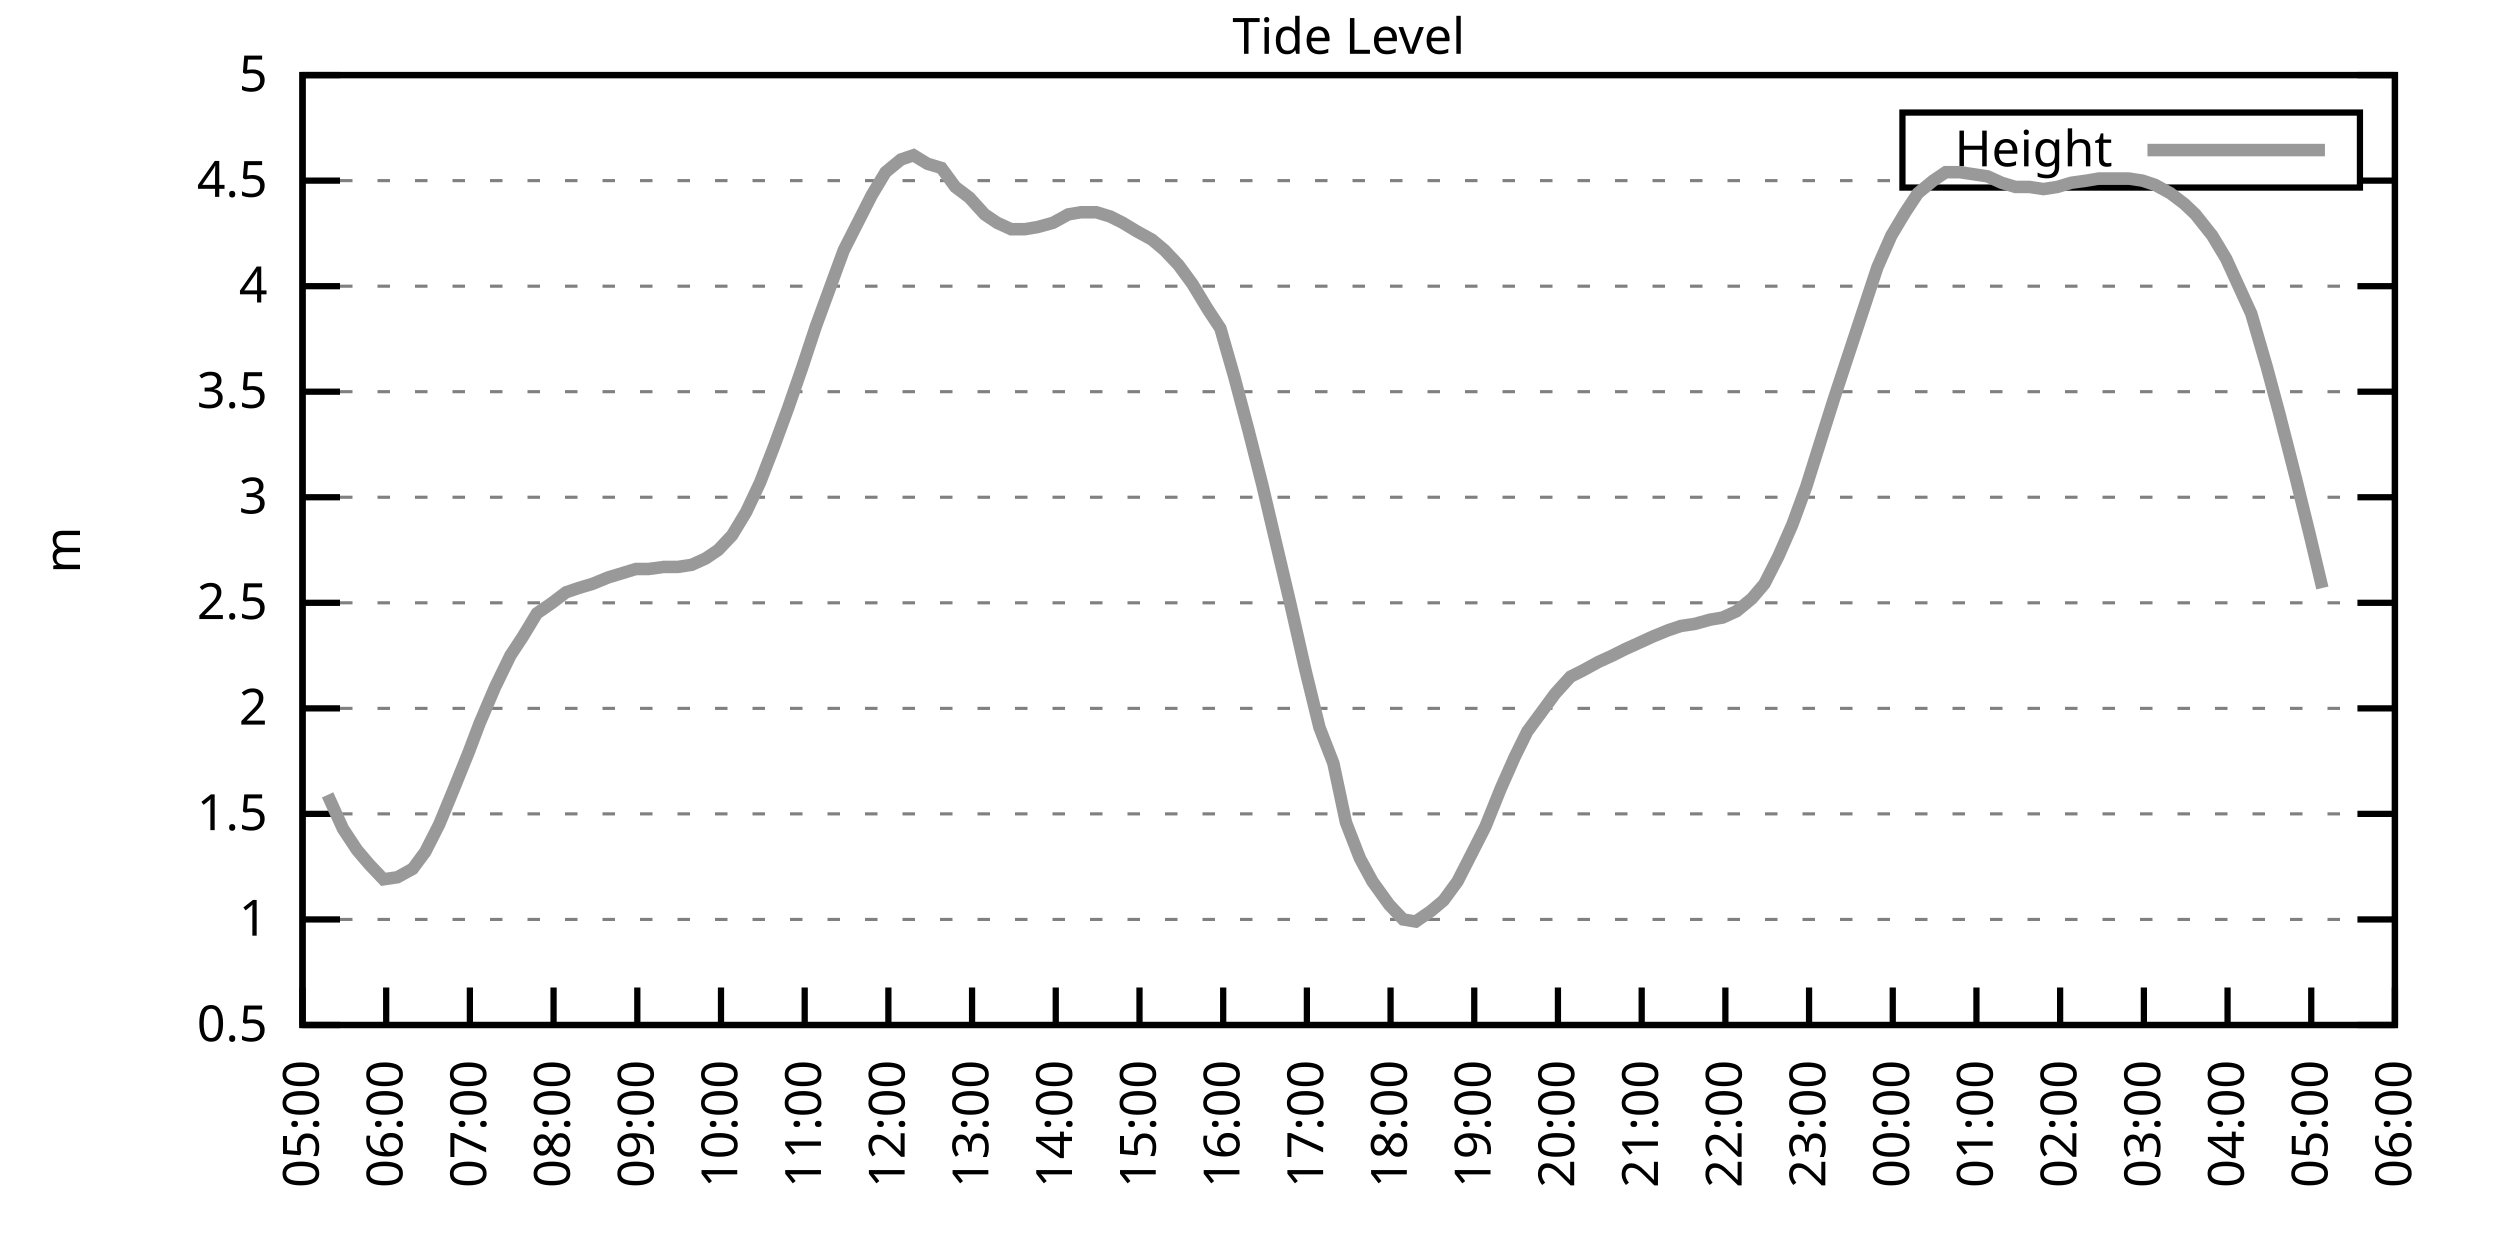
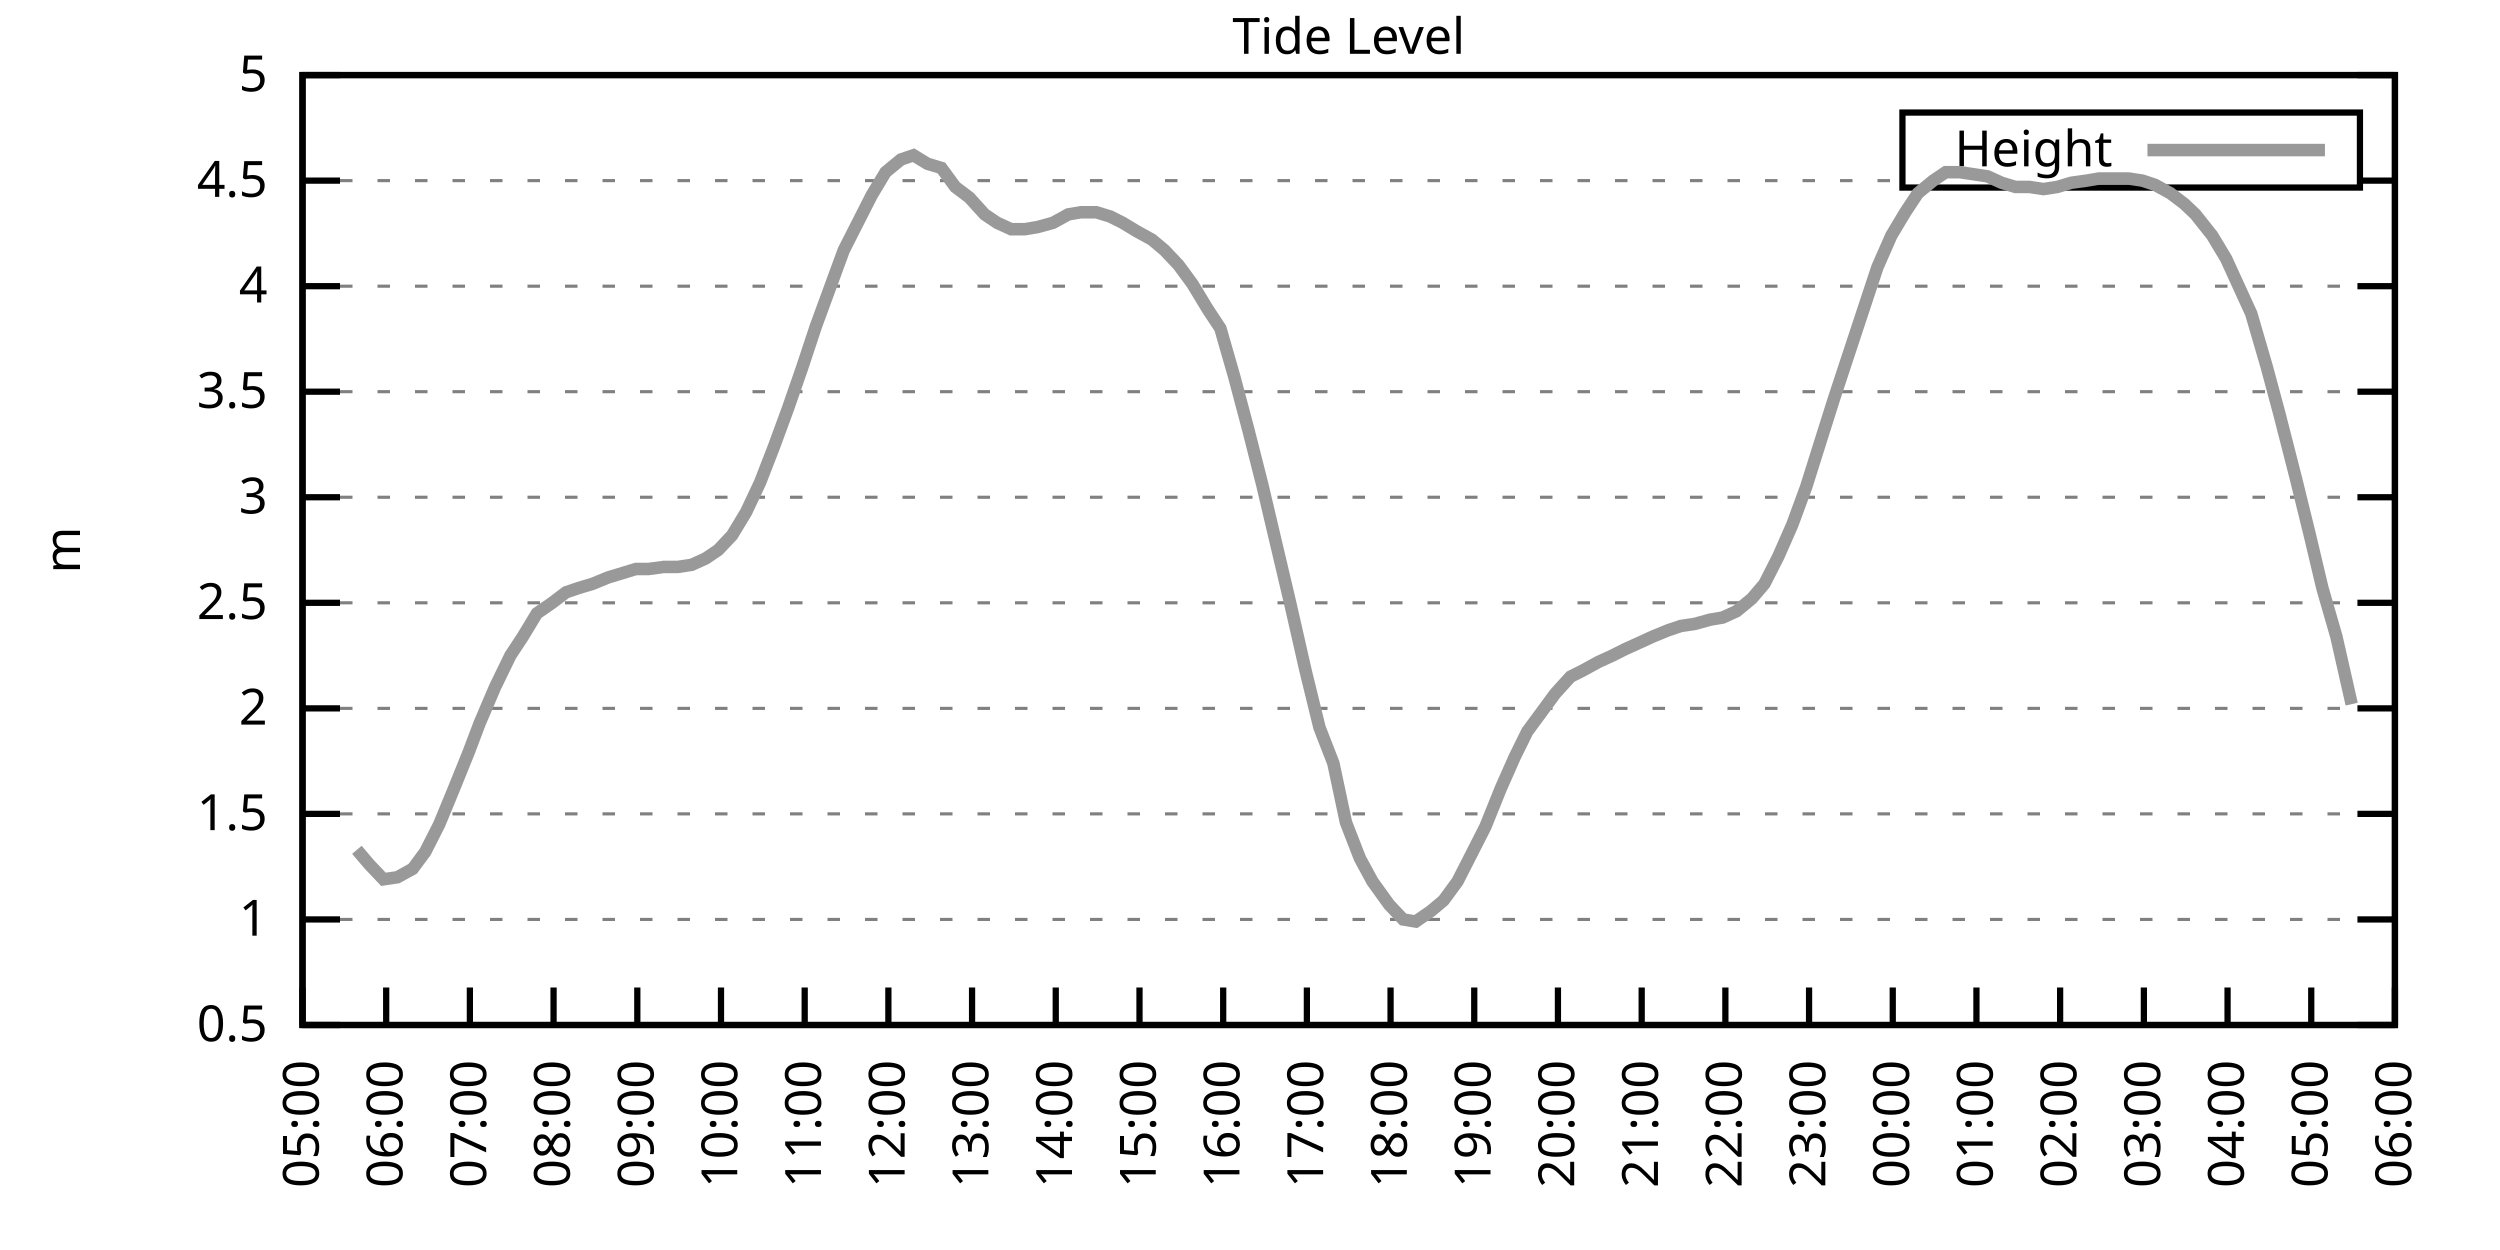
<svg xmlns="http://www.w3.org/2000/svg" xmlns:xlink="http://www.w3.org/1999/xlink" width="400" height="200" viewBox="0 0 400 200">
  <g id="gnuplot_canvas">
    <rect x="0" y="0" width="400" height="200" fill="none" />
    <defs>
      <circle id="gpDot" r="0.5" stroke-width="0.5" stroke="currentColor" />
      <path id="gpPt0" stroke-width="0.333" stroke="currentColor" d="M-1,0 h2 M0,-1 v2" />
      <path id="gpPt1" stroke-width="0.333" stroke="currentColor" d="M-1,-1 L1,1 M1,-1 L-1,1" />
      <path id="gpPt2" stroke-width="0.333" stroke="currentColor" d="M-1,0 L1,0 M0,-1 L0,1 M-1,-1 L1,1 M-1,1 L1,-1" />
      <rect id="gpPt3" stroke-width="0.333" stroke="currentColor" x="-1" y="-1" width="2" height="2" />
      <rect id="gpPt4" stroke-width="0.333" stroke="currentColor" fill="currentColor" x="-1" y="-1" width="2" height="2" />
      <circle id="gpPt5" stroke-width="0.333" stroke="currentColor" cx="0" cy="0" r="1" />
      <use xlink:href="#gpPt5" id="gpPt6" fill="currentColor" stroke="none" />
      <path id="gpPt7" stroke-width="0.333" stroke="currentColor" d="M0,-1.33 L-1.33,0.67 L1.33,0.67 z" />
      <use xlink:href="#gpPt7" id="gpPt8" fill="currentColor" stroke="none" />
      <use xlink:href="#gpPt7" id="gpPt9" stroke="currentColor" transform="rotate(180)" />
      <use xlink:href="#gpPt9" id="gpPt10" fill="currentColor" stroke="none" />
      <use xlink:href="#gpPt3" id="gpPt11" stroke="currentColor" transform="rotate(45)" />
      <use xlink:href="#gpPt11" id="gpPt12" fill="currentColor" stroke="none" />
      <path id="gpPt13" stroke-width="0.333" stroke="currentColor" d="M0,1.330 L1.265,0.411 L0.782,-1.067 L-0.782,-1.076 L-1.265,0.411 z" />
      <use xlink:href="#gpPt13" id="gpPt14" fill="currentColor" stroke="none" />
      <filter id="textbox" filterUnits="objectBoundingBox" x="0" y="0" height="1" width="1">
        <feFlood flood-color="white" flood-opacity="1" result="bgnd" />
        <feComposite in="SourceGraphic" in2="bgnd" operator="atop" />
      </filter>
      <filter id="greybox" filterUnits="objectBoundingBox" x="0" y="0" height="1" width="1">
        <feFlood flood-color="lightgrey" flood-opacity="1" result="grey" />
        <feComposite in="SourceGraphic" in2="grey" operator="atop" />
      </filter>
    </defs>
    <g fill="none" color="white" stroke="currentColor" stroke-width="1.00" stroke-linecap="butt" stroke-linejoin="miter">
</g>
    <g fill="none" color="black" stroke="currentColor" stroke-width="1.00" stroke-linecap="butt" stroke-linejoin="miter">
      <g stroke="none" shape-rendering="crispEdges">
        <polygon fill="rgb(255, 255, 255)" points="48.40,164.00 383.18,164.00 383.18,12.02 48.40,12.02 " />
      </g>
    </g>
    <g fill="none" color="black" stroke="currentColor" stroke-width="1.00" stroke-linecap="butt" stroke-linejoin="miter">
</g>
    <g fill="none" color="black" stroke="black" stroke-width="0.50" stroke-linecap="butt" stroke-linejoin="miter">
</g>
    <g fill="none" color="gray" stroke="currentColor" stroke-width="0.50" stroke-linecap="butt" stroke-linejoin="miter">
      <path stroke="gray" stroke-dasharray="2,4" class="gridline" d="M48.40,164.00 L383.19,164.00  " />
    </g>
    <g fill="none" color="gray" stroke="gray" stroke-width="1.00" stroke-linecap="butt" stroke-linejoin="miter">
</g>
    <g fill="none" color="black" stroke="currentColor" stroke-width="1.00" stroke-linecap="butt" stroke-linejoin="miter">
      <path stroke="black" d="M48.40,164.00 L54.40,164.00 M383.19,164.00 L377.19,164.00  " />
      <g transform="translate(42.80,166.60)" stroke="none" fill="black" font-family="Sans" font-size="8.00" text-anchor="end">
        <text>
          <tspan font-family="Sans"> 0.5</tspan>
        </text>
      </g>
    </g>
    <g fill="none" color="black" stroke="currentColor" stroke-width="1.00" stroke-linecap="butt" stroke-linejoin="miter">
</g>
    <g fill="none" color="black" stroke="black" stroke-width="0.50" stroke-linecap="butt" stroke-linejoin="miter">
</g>
    <g fill="none" color="gray" stroke="currentColor" stroke-width="0.50" stroke-linecap="butt" stroke-linejoin="miter">
      <path stroke="gray" stroke-dasharray="2,4" class="gridline" d="M48.40,147.11 L383.19,147.11  " />
    </g>
    <g fill="none" color="gray" stroke="gray" stroke-width="1.00" stroke-linecap="butt" stroke-linejoin="miter">
</g>
    <g fill="none" color="black" stroke="currentColor" stroke-width="1.00" stroke-linecap="butt" stroke-linejoin="miter">
      <path stroke="black" d="M48.40,147.11 L54.40,147.11 M383.19,147.11 L377.19,147.11  " />
      <g transform="translate(42.80,149.71)" stroke="none" fill="black" font-family="Sans" font-size="8.00" text-anchor="end">
        <text>
          <tspan font-family="Sans"> 1</tspan>
        </text>
      </g>
    </g>
    <g fill="none" color="black" stroke="currentColor" stroke-width="1.00" stroke-linecap="butt" stroke-linejoin="miter">
</g>
    <g fill="none" color="black" stroke="black" stroke-width="0.50" stroke-linecap="butt" stroke-linejoin="miter">
</g>
    <g fill="none" color="gray" stroke="currentColor" stroke-width="0.50" stroke-linecap="butt" stroke-linejoin="miter">
      <path stroke="gray" stroke-dasharray="2,4" class="gridline" d="M48.40,130.22 L383.19,130.22  " />
    </g>
    <g fill="none" color="gray" stroke="gray" stroke-width="1.00" stroke-linecap="butt" stroke-linejoin="miter">
</g>
    <g fill="none" color="black" stroke="currentColor" stroke-width="1.00" stroke-linecap="butt" stroke-linejoin="miter">
      <path stroke="black" d="M48.40,130.22 L54.40,130.22 M383.19,130.22 L377.19,130.22  " />
      <g transform="translate(42.80,132.82)" stroke="none" fill="black" font-family="Sans" font-size="8.00" text-anchor="end">
        <text>
          <tspan font-family="Sans"> 1.5</tspan>
        </text>
      </g>
    </g>
    <g fill="none" color="black" stroke="currentColor" stroke-width="1.00" stroke-linecap="butt" stroke-linejoin="miter">
</g>
    <g fill="none" color="black" stroke="black" stroke-width="0.50" stroke-linecap="butt" stroke-linejoin="miter">
</g>
    <g fill="none" color="gray" stroke="currentColor" stroke-width="0.50" stroke-linecap="butt" stroke-linejoin="miter">
      <path stroke="gray" stroke-dasharray="2,4" class="gridline" d="M48.40,113.34 L383.19,113.34  " />
    </g>
    <g fill="none" color="gray" stroke="gray" stroke-width="1.00" stroke-linecap="butt" stroke-linejoin="miter">
</g>
    <g fill="none" color="black" stroke="currentColor" stroke-width="1.00" stroke-linecap="butt" stroke-linejoin="miter">
      <path stroke="black" d="M48.40,113.34 L54.40,113.34 M383.19,113.34 L377.19,113.34  " />
      <g transform="translate(42.80,115.94)" stroke="none" fill="black" font-family="Sans" font-size="8.00" text-anchor="end">
        <text>
          <tspan font-family="Sans"> 2</tspan>
        </text>
      </g>
    </g>
    <g fill="none" color="black" stroke="currentColor" stroke-width="1.00" stroke-linecap="butt" stroke-linejoin="miter">
</g>
    <g fill="none" color="black" stroke="black" stroke-width="0.50" stroke-linecap="butt" stroke-linejoin="miter">
</g>
    <g fill="none" color="gray" stroke="currentColor" stroke-width="0.50" stroke-linecap="butt" stroke-linejoin="miter">
      <path stroke="gray" stroke-dasharray="2,4" class="gridline" d="M48.40,96.45 L383.19,96.45  " />
    </g>
    <g fill="none" color="gray" stroke="gray" stroke-width="1.00" stroke-linecap="butt" stroke-linejoin="miter">
</g>
    <g fill="none" color="black" stroke="currentColor" stroke-width="1.00" stroke-linecap="butt" stroke-linejoin="miter">
      <path stroke="black" d="M48.40,96.45 L54.40,96.45 M383.19,96.45 L377.19,96.45  " />
      <g transform="translate(42.80,99.05)" stroke="none" fill="black" font-family="Sans" font-size="8.00" text-anchor="end">
        <text>
          <tspan font-family="Sans"> 2.5</tspan>
        </text>
      </g>
    </g>
    <g fill="none" color="black" stroke="currentColor" stroke-width="1.00" stroke-linecap="butt" stroke-linejoin="miter">
</g>
    <g fill="none" color="black" stroke="black" stroke-width="0.50" stroke-linecap="butt" stroke-linejoin="miter">
</g>
    <g fill="none" color="gray" stroke="currentColor" stroke-width="0.50" stroke-linecap="butt" stroke-linejoin="miter">
      <path stroke="gray" stroke-dasharray="2,4" class="gridline" d="M48.40,79.56 L383.19,79.56  " />
    </g>
    <g fill="none" color="gray" stroke="gray" stroke-width="1.00" stroke-linecap="butt" stroke-linejoin="miter">
</g>
    <g fill="none" color="black" stroke="currentColor" stroke-width="1.00" stroke-linecap="butt" stroke-linejoin="miter">
      <path stroke="black" d="M48.40,79.56 L54.40,79.56 M383.19,79.56 L377.19,79.56  " />
      <g transform="translate(42.80,82.16)" stroke="none" fill="black" font-family="Sans" font-size="8.00" text-anchor="end">
        <text>
          <tspan font-family="Sans"> 3</tspan>
        </text>
      </g>
    </g>
    <g fill="none" color="black" stroke="currentColor" stroke-width="1.00" stroke-linecap="butt" stroke-linejoin="miter">
</g>
    <g fill="none" color="black" stroke="black" stroke-width="0.50" stroke-linecap="butt" stroke-linejoin="miter">
</g>
    <g fill="none" color="gray" stroke="currentColor" stroke-width="0.50" stroke-linecap="butt" stroke-linejoin="miter">
      <path stroke="gray" stroke-dasharray="2,4" class="gridline" d="M48.40,62.67 L383.19,62.67  " />
    </g>
    <g fill="none" color="gray" stroke="gray" stroke-width="1.00" stroke-linecap="butt" stroke-linejoin="miter">
</g>
    <g fill="none" color="black" stroke="currentColor" stroke-width="1.00" stroke-linecap="butt" stroke-linejoin="miter">
      <path stroke="black" d="M48.40,62.67 L54.40,62.67 M383.19,62.67 L377.19,62.67  " />
      <g transform="translate(42.80,65.27)" stroke="none" fill="black" font-family="Sans" font-size="8.00" text-anchor="end">
        <text>
          <tspan font-family="Sans"> 3.5</tspan>
        </text>
      </g>
    </g>
    <g fill="none" color="black" stroke="currentColor" stroke-width="1.00" stroke-linecap="butt" stroke-linejoin="miter">
</g>
    <g fill="none" color="black" stroke="black" stroke-width="0.50" stroke-linecap="butt" stroke-linejoin="miter">
</g>
    <g fill="none" color="gray" stroke="currentColor" stroke-width="0.50" stroke-linecap="butt" stroke-linejoin="miter">
      <path stroke="gray" stroke-dasharray="2,4" class="gridline" d="M48.40,45.79 L383.19,45.79  " />
    </g>
    <g fill="none" color="gray" stroke="gray" stroke-width="1.00" stroke-linecap="butt" stroke-linejoin="miter">
</g>
    <g fill="none" color="black" stroke="currentColor" stroke-width="1.00" stroke-linecap="butt" stroke-linejoin="miter">
      <path stroke="black" d="M48.40,45.79 L54.40,45.79 M383.19,45.79 L377.19,45.79  " />
      <g transform="translate(42.80,48.39)" stroke="none" fill="black" font-family="Sans" font-size="8.00" text-anchor="end">
        <text>
          <tspan font-family="Sans"> 4</tspan>
        </text>
      </g>
    </g>
    <g fill="none" color="black" stroke="currentColor" stroke-width="1.00" stroke-linecap="butt" stroke-linejoin="miter">
</g>
    <g fill="none" color="black" stroke="black" stroke-width="0.50" stroke-linecap="butt" stroke-linejoin="miter">
</g>
    <g fill="none" color="gray" stroke="currentColor" stroke-width="0.50" stroke-linecap="butt" stroke-linejoin="miter">
      <path stroke="gray" stroke-dasharray="2,4" class="gridline" d="M48.40,28.90 L304.39,28.90 M377.59,28.90 L383.19,28.90  " />
    </g>
    <g fill="none" color="gray" stroke="gray" stroke-width="1.00" stroke-linecap="butt" stroke-linejoin="miter">
</g>
    <g fill="none" color="black" stroke="currentColor" stroke-width="1.00" stroke-linecap="butt" stroke-linejoin="miter">
      <path stroke="black" d="M48.40,28.90 L54.40,28.90 M383.19,28.90 L377.19,28.90  " />
      <g transform="translate(42.80,31.50)" stroke="none" fill="black" font-family="Sans" font-size="8.00" text-anchor="end">
        <text>
          <tspan font-family="Sans"> 4.5</tspan>
        </text>
      </g>
    </g>
    <g fill="none" color="black" stroke="currentColor" stroke-width="1.00" stroke-linecap="butt" stroke-linejoin="miter">
</g>
    <g fill="none" color="black" stroke="black" stroke-width="0.50" stroke-linecap="butt" stroke-linejoin="miter">
</g>
    <g fill="none" color="gray" stroke="currentColor" stroke-width="0.50" stroke-linecap="butt" stroke-linejoin="miter">
      <path stroke="gray" stroke-dasharray="2,4" class="gridline" d="M48.40,12.01 L383.19,12.01  " />
    </g>
    <g fill="none" color="gray" stroke="gray" stroke-width="1.00" stroke-linecap="butt" stroke-linejoin="miter">
</g>
    <g fill="none" color="black" stroke="currentColor" stroke-width="1.00" stroke-linecap="butt" stroke-linejoin="miter">
      <path stroke="black" d="M48.40,12.01 L54.40,12.01 M383.19,12.01 L377.19,12.01  " />
      <g transform="translate(42.80,14.61)" stroke="none" fill="black" font-family="Sans" font-size="8.00" text-anchor="end">
        <text>
          <tspan font-family="Sans"> 5</tspan>
        </text>
      </g>
    </g>
    <g fill="none" color="black" stroke="currentColor" stroke-width="1.00" stroke-linecap="butt" stroke-linejoin="miter">
      <path stroke="black" d="M48.40,164.00 L48.40,158.00  " />
      <g transform="translate(51.00,169.60) rotate(270.00)" stroke="none" fill="black" font-family="Sans" font-size="8.00" text-anchor="end">
        <text>
          <tspan font-family="Sans">05:00</tspan>
        </text>
      </g>
    </g>
    <g fill="none" color="black" stroke="currentColor" stroke-width="1.00" stroke-linecap="butt" stroke-linejoin="miter">
      <path stroke="black" d="M61.79,164.00 L61.79,158.00  " />
      <g transform="translate(64.39,169.60) rotate(270.00)" stroke="none" fill="black" font-family="Sans" font-size="8.00" text-anchor="end">
        <text>
          <tspan font-family="Sans">06:00</tspan>
        </text>
      </g>
    </g>
    <g fill="none" color="black" stroke="currentColor" stroke-width="1.00" stroke-linecap="butt" stroke-linejoin="miter">
      <path stroke="black" d="M75.18,164.00 L75.18,158.00  " />
      <g transform="translate(77.78,169.60) rotate(270.00)" stroke="none" fill="black" font-family="Sans" font-size="8.00" text-anchor="end">
        <text>
          <tspan font-family="Sans">07:00</tspan>
        </text>
      </g>
    </g>
    <g fill="none" color="black" stroke="currentColor" stroke-width="1.00" stroke-linecap="butt" stroke-linejoin="miter">
      <path stroke="black" d="M88.57,164.00 L88.57,158.00  " />
      <g transform="translate(91.17,169.60) rotate(270.00)" stroke="none" fill="black" font-family="Sans" font-size="8.00" text-anchor="end">
        <text>
          <tspan font-family="Sans">08:00</tspan>
        </text>
      </g>
    </g>
    <g fill="none" color="black" stroke="currentColor" stroke-width="1.00" stroke-linecap="butt" stroke-linejoin="miter">
      <path stroke="black" d="M101.97,164.00 L101.97,158.00  " />
      <g transform="translate(104.57,169.60) rotate(270.00)" stroke="none" fill="black" font-family="Sans" font-size="8.00" text-anchor="end">
        <text>
          <tspan font-family="Sans">09:00</tspan>
        </text>
      </g>
    </g>
    <g fill="none" color="black" stroke="currentColor" stroke-width="1.00" stroke-linecap="butt" stroke-linejoin="miter">
      <path stroke="black" d="M115.36,164.00 L115.36,158.00  " />
      <g transform="translate(117.96,169.60) rotate(270.00)" stroke="none" fill="black" font-family="Sans" font-size="8.00" text-anchor="end">
        <text>
          <tspan font-family="Sans">10:00</tspan>
        </text>
      </g>
    </g>
    <g fill="none" color="black" stroke="currentColor" stroke-width="1.00" stroke-linecap="butt" stroke-linejoin="miter">
      <path stroke="black" d="M128.75,164.00 L128.75,158.00  " />
      <g transform="translate(131.35,169.60) rotate(270.00)" stroke="none" fill="black" font-family="Sans" font-size="8.00" text-anchor="end">
        <text>
          <tspan font-family="Sans">11:00</tspan>
        </text>
      </g>
    </g>
    <g fill="none" color="black" stroke="currentColor" stroke-width="1.00" stroke-linecap="butt" stroke-linejoin="miter">
      <path stroke="black" d="M142.14,164.00 L142.14,158.00  " />
      <g transform="translate(144.74,169.60) rotate(270.00)" stroke="none" fill="black" font-family="Sans" font-size="8.00" text-anchor="end">
        <text>
          <tspan font-family="Sans">12:00</tspan>
        </text>
      </g>
    </g>
    <g fill="none" color="black" stroke="currentColor" stroke-width="1.00" stroke-linecap="butt" stroke-linejoin="miter">
      <path stroke="black" d="M155.53,164.00 L155.53,158.00  " />
      <g transform="translate(158.13,169.60) rotate(270.00)" stroke="none" fill="black" font-family="Sans" font-size="8.00" text-anchor="end">
        <text>
          <tspan font-family="Sans">13:00</tspan>
        </text>
      </g>
    </g>
    <g fill="none" color="black" stroke="currentColor" stroke-width="1.00" stroke-linecap="butt" stroke-linejoin="miter">
      <path stroke="black" d="M168.92,164.00 L168.92,158.00  " />
      <g transform="translate(171.52,169.60) rotate(270.00)" stroke="none" fill="black" font-family="Sans" font-size="8.00" text-anchor="end">
        <text>
          <tspan font-family="Sans">14:00</tspan>
        </text>
      </g>
    </g>
    <g fill="none" color="black" stroke="currentColor" stroke-width="1.00" stroke-linecap="butt" stroke-linejoin="miter">
      <path stroke="black" d="M182.32,164.00 L182.32,158.00  " />
      <g transform="translate(184.92,169.60) rotate(270.00)" stroke="none" fill="black" font-family="Sans" font-size="8.00" text-anchor="end">
        <text>
          <tspan font-family="Sans">15:00</tspan>
        </text>
      </g>
    </g>
    <g fill="none" color="black" stroke="currentColor" stroke-width="1.00" stroke-linecap="butt" stroke-linejoin="miter">
      <path stroke="black" d="M195.71,164.00 L195.71,158.00  " />
      <g transform="translate(198.31,169.60) rotate(270.00)" stroke="none" fill="black" font-family="Sans" font-size="8.00" text-anchor="end">
        <text>
          <tspan font-family="Sans">16:00</tspan>
        </text>
      </g>
    </g>
    <g fill="none" color="black" stroke="currentColor" stroke-width="1.00" stroke-linecap="butt" stroke-linejoin="miter">
      <path stroke="black" d="M209.10,164.00 L209.10,158.00  " />
      <g transform="translate(211.70,169.60) rotate(270.00)" stroke="none" fill="black" font-family="Sans" font-size="8.00" text-anchor="end">
        <text>
          <tspan font-family="Sans">17:00</tspan>
        </text>
      </g>
    </g>
    <g fill="none" color="black" stroke="currentColor" stroke-width="1.00" stroke-linecap="butt" stroke-linejoin="miter">
      <path stroke="black" d="M222.49,164.00 L222.49,158.00  " />
      <g transform="translate(225.09,169.60) rotate(270.00)" stroke="none" fill="black" font-family="Sans" font-size="8.00" text-anchor="end">
        <text>
          <tspan font-family="Sans">18:00</tspan>
        </text>
      </g>
    </g>
    <g fill="none" color="black" stroke="currentColor" stroke-width="1.00" stroke-linecap="butt" stroke-linejoin="miter">
      <path stroke="black" d="M235.88,164.00 L235.88,158.00  " />
      <g transform="translate(238.48,169.60) rotate(270.00)" stroke="none" fill="black" font-family="Sans" font-size="8.00" text-anchor="end">
        <text>
          <tspan font-family="Sans">19:00</tspan>
        </text>
      </g>
    </g>
    <g fill="none" color="black" stroke="currentColor" stroke-width="1.00" stroke-linecap="butt" stroke-linejoin="miter">
      <path stroke="black" d="M249.27,164.00 L249.27,158.00  " />
      <g transform="translate(251.87,169.60) rotate(270.00)" stroke="none" fill="black" font-family="Sans" font-size="8.00" text-anchor="end">
        <text>
          <tspan font-family="Sans">20:00</tspan>
        </text>
      </g>
    </g>
    <g fill="none" color="black" stroke="currentColor" stroke-width="1.00" stroke-linecap="butt" stroke-linejoin="miter">
      <path stroke="black" d="M262.67,164.00 L262.67,158.00  " />
      <g transform="translate(265.27,169.60) rotate(270.00)" stroke="none" fill="black" font-family="Sans" font-size="8.00" text-anchor="end">
        <text>
          <tspan font-family="Sans">21:00</tspan>
        </text>
      </g>
    </g>
    <g fill="none" color="black" stroke="currentColor" stroke-width="1.00" stroke-linecap="butt" stroke-linejoin="miter">
      <path stroke="black" d="M276.06,164.00 L276.06,158.00  " />
      <g transform="translate(278.66,169.60) rotate(270.00)" stroke="none" fill="black" font-family="Sans" font-size="8.00" text-anchor="end">
        <text>
          <tspan font-family="Sans">22:00</tspan>
        </text>
      </g>
    </g>
    <g fill="none" color="black" stroke="currentColor" stroke-width="1.00" stroke-linecap="butt" stroke-linejoin="miter">
      <path stroke="black" d="M289.45,164.00 L289.45,158.00  " />
      <g transform="translate(292.05,169.60) rotate(270.00)" stroke="none" fill="black" font-family="Sans" font-size="8.00" text-anchor="end">
        <text>
          <tspan font-family="Sans">23:00</tspan>
        </text>
      </g>
    </g>
    <g fill="none" color="black" stroke="currentColor" stroke-width="1.00" stroke-linecap="butt" stroke-linejoin="miter">
      <path stroke="black" d="M302.84,164.00 L302.84,158.00  " />
      <g transform="translate(305.44,169.60) rotate(270.00)" stroke="none" fill="black" font-family="Sans" font-size="8.00" text-anchor="end">
        <text>
          <tspan font-family="Sans">00:00</tspan>
        </text>
      </g>
    </g>
    <g fill="none" color="black" stroke="currentColor" stroke-width="1.00" stroke-linecap="butt" stroke-linejoin="miter">
      <path stroke="black" d="M316.23,164.00 L316.23,158.00  " />
      <g transform="translate(318.83,169.60) rotate(270.00)" stroke="none" fill="black" font-family="Sans" font-size="8.00" text-anchor="end">
        <text>
          <tspan font-family="Sans">01:00</tspan>
        </text>
      </g>
    </g>
    <g fill="none" color="black" stroke="currentColor" stroke-width="1.00" stroke-linecap="butt" stroke-linejoin="miter">
      <path stroke="black" d="M329.62,164.00 L329.62,158.00  " />
      <g transform="translate(332.22,169.60) rotate(270.00)" stroke="none" fill="black" font-family="Sans" font-size="8.00" text-anchor="end">
        <text>
          <tspan font-family="Sans">02:00</tspan>
        </text>
      </g>
    </g>
    <g fill="none" color="black" stroke="currentColor" stroke-width="1.00" stroke-linecap="butt" stroke-linejoin="miter">
      <path stroke="black" d="M343.02,164.00 L343.02,158.00  " />
      <g transform="translate(345.62,169.60) rotate(270.00)" stroke="none" fill="black" font-family="Sans" font-size="8.00" text-anchor="end">
        <text>
          <tspan font-family="Sans">03:00</tspan>
        </text>
      </g>
    </g>
    <g fill="none" color="black" stroke="currentColor" stroke-width="1.00" stroke-linecap="butt" stroke-linejoin="miter">
      <path stroke="black" d="M356.41,164.00 L356.41,158.00  " />
      <g transform="translate(359.01,169.60) rotate(270.00)" stroke="none" fill="black" font-family="Sans" font-size="8.00" text-anchor="end">
        <text>
          <tspan font-family="Sans">04:00</tspan>
        </text>
      </g>
    </g>
    <g fill="none" color="black" stroke="currentColor" stroke-width="1.00" stroke-linecap="butt" stroke-linejoin="miter">
      <path stroke="black" d="M369.80,164.00 L369.80,158.00  " />
      <g transform="translate(372.40,169.60) rotate(270.00)" stroke="none" fill="black" font-family="Sans" font-size="8.00" text-anchor="end">
        <text>
          <tspan font-family="Sans">05:00</tspan>
        </text>
      </g>
    </g>
    <g fill="none" color="black" stroke="currentColor" stroke-width="1.00" stroke-linecap="butt" stroke-linejoin="miter">
      <path stroke="black" d="M383.19,164.00 L383.19,158.00  " />
      <g transform="translate(385.79,169.60) rotate(270.00)" stroke="none" fill="black" font-family="Sans" font-size="8.00" text-anchor="end">
        <text>
          <tspan font-family="Sans">06:00</tspan>
        </text>
      </g>
    </g>
    <g fill="none" color="black" stroke="currentColor" stroke-width="1.00" stroke-linecap="butt" stroke-linejoin="miter">
</g>
    <g fill="none" color="black" stroke="currentColor" stroke-width="1.00" stroke-linecap="butt" stroke-linejoin="miter">
      <path stroke="black" d="M48.40,12.01 L48.40,164.00 L383.19,164.00 L383.19,12.01 L48.40,12.01 Z  " />
    </g>
    <g fill="none" color="black" stroke="currentColor" stroke-width="1.00" stroke-linecap="butt" stroke-linejoin="miter">
</g>
    <g fill="none" color="black" stroke="currentColor" stroke-width="1.00" stroke-linecap="butt" stroke-linejoin="miter">
      <path stroke="black" d="M304.39,30.01 L304.39,18.01 L377.59,18.01 L377.59,30.01 L304.39,30.01 Z  " />
    </g>
    <g id="Tide_level_plot_1">
      <g fill="none" color="white" stroke="black" stroke-width="2.00" stroke-linecap="butt" stroke-linejoin="miter">
</g>
      <g fill="none" color="black" stroke="currentColor" stroke-width="2.00" stroke-linecap="butt" stroke-linejoin="miter">
        <g transform="translate(337.99,26.61)" stroke="none" fill="black" font-family="Sans" font-size="8.00" text-anchor="end">
          <text>
            <tspan font-family="Sans">Height</tspan>
          </text>
        </g>
      </g>
      <g fill="none" color="black" stroke="currentColor" stroke-width="2.00" stroke-linecap="butt" stroke-linejoin="miter">
-         <path stroke="rgb(153, 153, 153)" d="M343.59,24.01 L371.99,24.01 M52.42,127.18 L54.87,132.59 L57.10,135.97 L59.11,138.33 L61.35,140.69 L63.58,140.36   L66.03,139.01 L68.04,136.30 L70.27,131.91 L72.50,126.51 L74.96,120.43 L76.75,115.70 L79.20,109.96 L81.66,104.89   L83.66,101.85 L85.90,98.14 L88.35,96.45 L90.58,94.76 L92.59,94.08 L94.82,93.41 L97.28,92.40 L99.51,91.72   L101.74,91.04 L103.75,91.04 L106.21,90.71 L108.44,90.71 L110.67,90.37 L112.90,89.36 L114.91,88.00 L117.14,85.64   L119.38,81.93 L121.61,77.20 L123.84,71.45 L126.07,65.38 L128.30,58.96 L130.54,52.20 L132.77,46.12 L135.00,40.04   L137.23,35.65 L139.46,31.26 L141.69,27.55 L144.15,25.52 L146.16,24.84 L148.39,26.20 L150.62,26.87 L152.85,29.91   L155.09,31.60 L157.54,34.30 L159.55,35.65 L161.78,36.67 L164.01,36.67 L166.02,36.33 L168.48,35.65 L170.93,34.30   L172.94,33.96 L175.40,33.96 L177.63,34.64 L179.64,35.65 L181.87,37.00 L184.32,38.35 L186.33,40.04 L188.57,42.41   L190.80,45.45 L193.25,49.50 L195.26,52.54 L197.49,60.31 L199.73,68.75 L201.96,77.53 L204.19,86.99 L206.42,96.45   L208.88,107.26 L211.11,116.38 L213.34,122.12 L215.35,131.58 L217.58,137.32 L219.59,141.03 L222.27,144.75 L224.50,147.11   L226.51,147.45 L228.96,145.76 L230.97,144.07 L233.20,141.03 L235.44,136.64 L237.67,132.25 L240.12,126.17 L242.36,121.11   L244.36,117.05 L246.60,114.01 L248.83,110.97 L251.28,108.27 L253.29,107.26 L255.75,105.91 L257.98,104.89 L259.99,103.88   L262.22,102.87 L264.45,101.85 L266.91,100.84 L268.92,100.16 L271.15,99.83 L273.60,99.15 L275.61,98.81 L277.84,97.80   L280.30,95.77 L282.31,93.41 L284.54,89.02 L286.77,83.95 L289.00,77.87 L291.23,70.78 L293.47,63.69 L295.70,56.93   L297.93,50.18 L300.39,42.75 L302.62,37.68 L304.85,33.96 L306.86,30.92 L309.31,28.90 L311.32,27.55 L313.55,27.55   L315.79,27.88 L318.02,28.22 L320.25,29.24 L322.48,29.91 L324.71,29.91 L326.95,30.25 L329.18,29.91 L331.41,29.24   L333.86,28.90 L335.87,28.56 L338.10,28.56 L340.56,28.56 L342.79,28.90 L344.80,29.57 L347.26,30.92 L349.49,32.61   L351.27,34.30 L353.95,37.68 L356.18,41.39 L358.19,45.79 L360.20,50.18 L362.66,58.62 L364.66,66.05 L367.34,76.52   L369.58,85.64 L371.58,94.08  " />
+         <path stroke="rgb(153, 153, 153)" d="M343.59,24.01 L371.99,24.01 M57.10,135.97 L59.11,138.33 L61.35,140.69 L63.58,140.36 L66.03,139.01 L68.04,136.30   L70.27,131.91 L72.50,126.51 L74.96,120.43 L76.75,115.70 L79.20,109.96 L81.66,104.89 L83.66,101.85 L85.90,98.14   L88.35,96.45 L90.58,94.76 L92.59,94.08 L94.82,93.41 L97.28,92.40 L99.51,91.72 L101.74,91.04 L103.75,91.04   L106.21,90.71 L108.44,90.71 L110.67,90.37 L112.90,89.36 L114.91,88.00 L117.14,85.64 L119.38,81.93 L121.61,77.20   L123.84,71.45 L126.07,65.38 L128.30,58.96 L130.54,52.20 L132.77,46.12 L135.00,40.04 L137.23,35.65 L139.46,31.26   L141.69,27.55 L144.15,25.52 L146.16,24.84 L148.39,26.20 L150.62,26.87 L152.85,29.91 L155.09,31.60 L157.54,34.30   L159.55,35.65 L161.78,36.67 L164.01,36.67 L166.02,36.33 L168.48,35.65 L170.93,34.30 L172.94,33.96 L175.40,33.96   L177.63,34.64 L179.64,35.65 L181.87,37.00 L184.32,38.35 L186.33,40.04 L188.57,42.41 L190.80,45.45 L193.25,49.50   L195.26,52.54 L197.49,60.31 L199.73,68.75 L201.96,77.53 L204.19,86.99 L206.42,96.45 L208.88,107.26 L211.11,116.38   L213.34,122.12 L215.35,131.58 L217.58,137.32 L219.59,141.03 L222.27,144.75 L224.50,147.11 L226.51,147.45 L228.96,145.76   L230.97,144.07 L233.20,141.03 L235.44,136.64 L237.67,132.25 L240.12,126.17 L242.36,121.11 L244.36,117.05 L246.60,114.01   L248.83,110.97 L251.28,108.27 L253.29,107.26 L255.75,105.91 L257.98,104.89 L259.99,103.88 L262.22,102.87 L264.45,101.85   L266.91,100.84 L268.92,100.16 L271.15,99.83 L273.60,99.15 L275.61,98.81 L277.84,97.80 L280.30,95.77 L282.31,93.41   L284.54,89.02 L286.77,83.95 L289.00,77.87 L291.23,70.78 L293.47,63.69 L295.70,56.93 L297.93,50.18 L300.39,42.75   L302.62,37.68 L304.85,33.96 L306.86,30.92 L309.31,28.90 L311.32,27.55 L313.55,27.55 L315.79,27.88 L318.02,28.22   L320.25,29.24 L322.48,29.91 L324.71,29.91 L326.95,30.25 L329.18,29.91 L331.41,29.24 L333.86,28.90 L335.87,28.56   L338.10,28.56 L340.56,28.56 L342.79,28.90 L344.80,29.57 L347.26,30.92 L349.49,32.61 L351.27,34.30 L353.95,37.68   L356.18,41.39 L358.19,45.79 L360.20,50.18 L362.66,58.62 L364.66,66.05 L367.34,76.52 L369.58,85.64 L371.58,94.08   L373.82,101.85 L376.27,112.66  " />
      </g>
    </g>
    <g fill="none" color="black" stroke="currentColor" stroke-width="2.00" stroke-linecap="butt" stroke-linejoin="miter">
</g>
    <g fill="none" color="black" stroke="black" stroke-width="1.00" stroke-linecap="butt" stroke-linejoin="miter">
</g>
    <g fill="none" color="black" stroke="currentColor" stroke-width="1.00" stroke-linecap="butt" stroke-linejoin="miter">
      <path stroke="black" d="M48.40,12.01 L48.40,164.00 L383.19,164.00 L383.19,12.01 L48.40,12.01 Z  " />
      <g transform="translate(12.80,88.01) rotate(270.00)" stroke="none" fill="black" font-family="Sans" font-size="8.00" text-anchor="middle">
        <text>
          <tspan font-family="Sans">m</tspan>
        </text>
      </g>
    </g>
    <g fill="none" color="black" stroke="currentColor" stroke-width="1.00" stroke-linecap="butt" stroke-linejoin="miter">
</g>
    <g fill="none" color="black" stroke="currentColor" stroke-width="1.00" stroke-linecap="butt" stroke-linejoin="miter">
      <g transform="translate(215.79,8.61)" stroke="none" fill="black" font-family="Sans" font-size="8.00" text-anchor="middle">
        <text>
          <tspan font-family="Sans">Tide Level</tspan>
        </text>
      </g>
    </g>
    <g fill="none" color="black" stroke="currentColor" stroke-width="1.00" stroke-linecap="butt" stroke-linejoin="miter">
</g>
  </g>
</svg>
